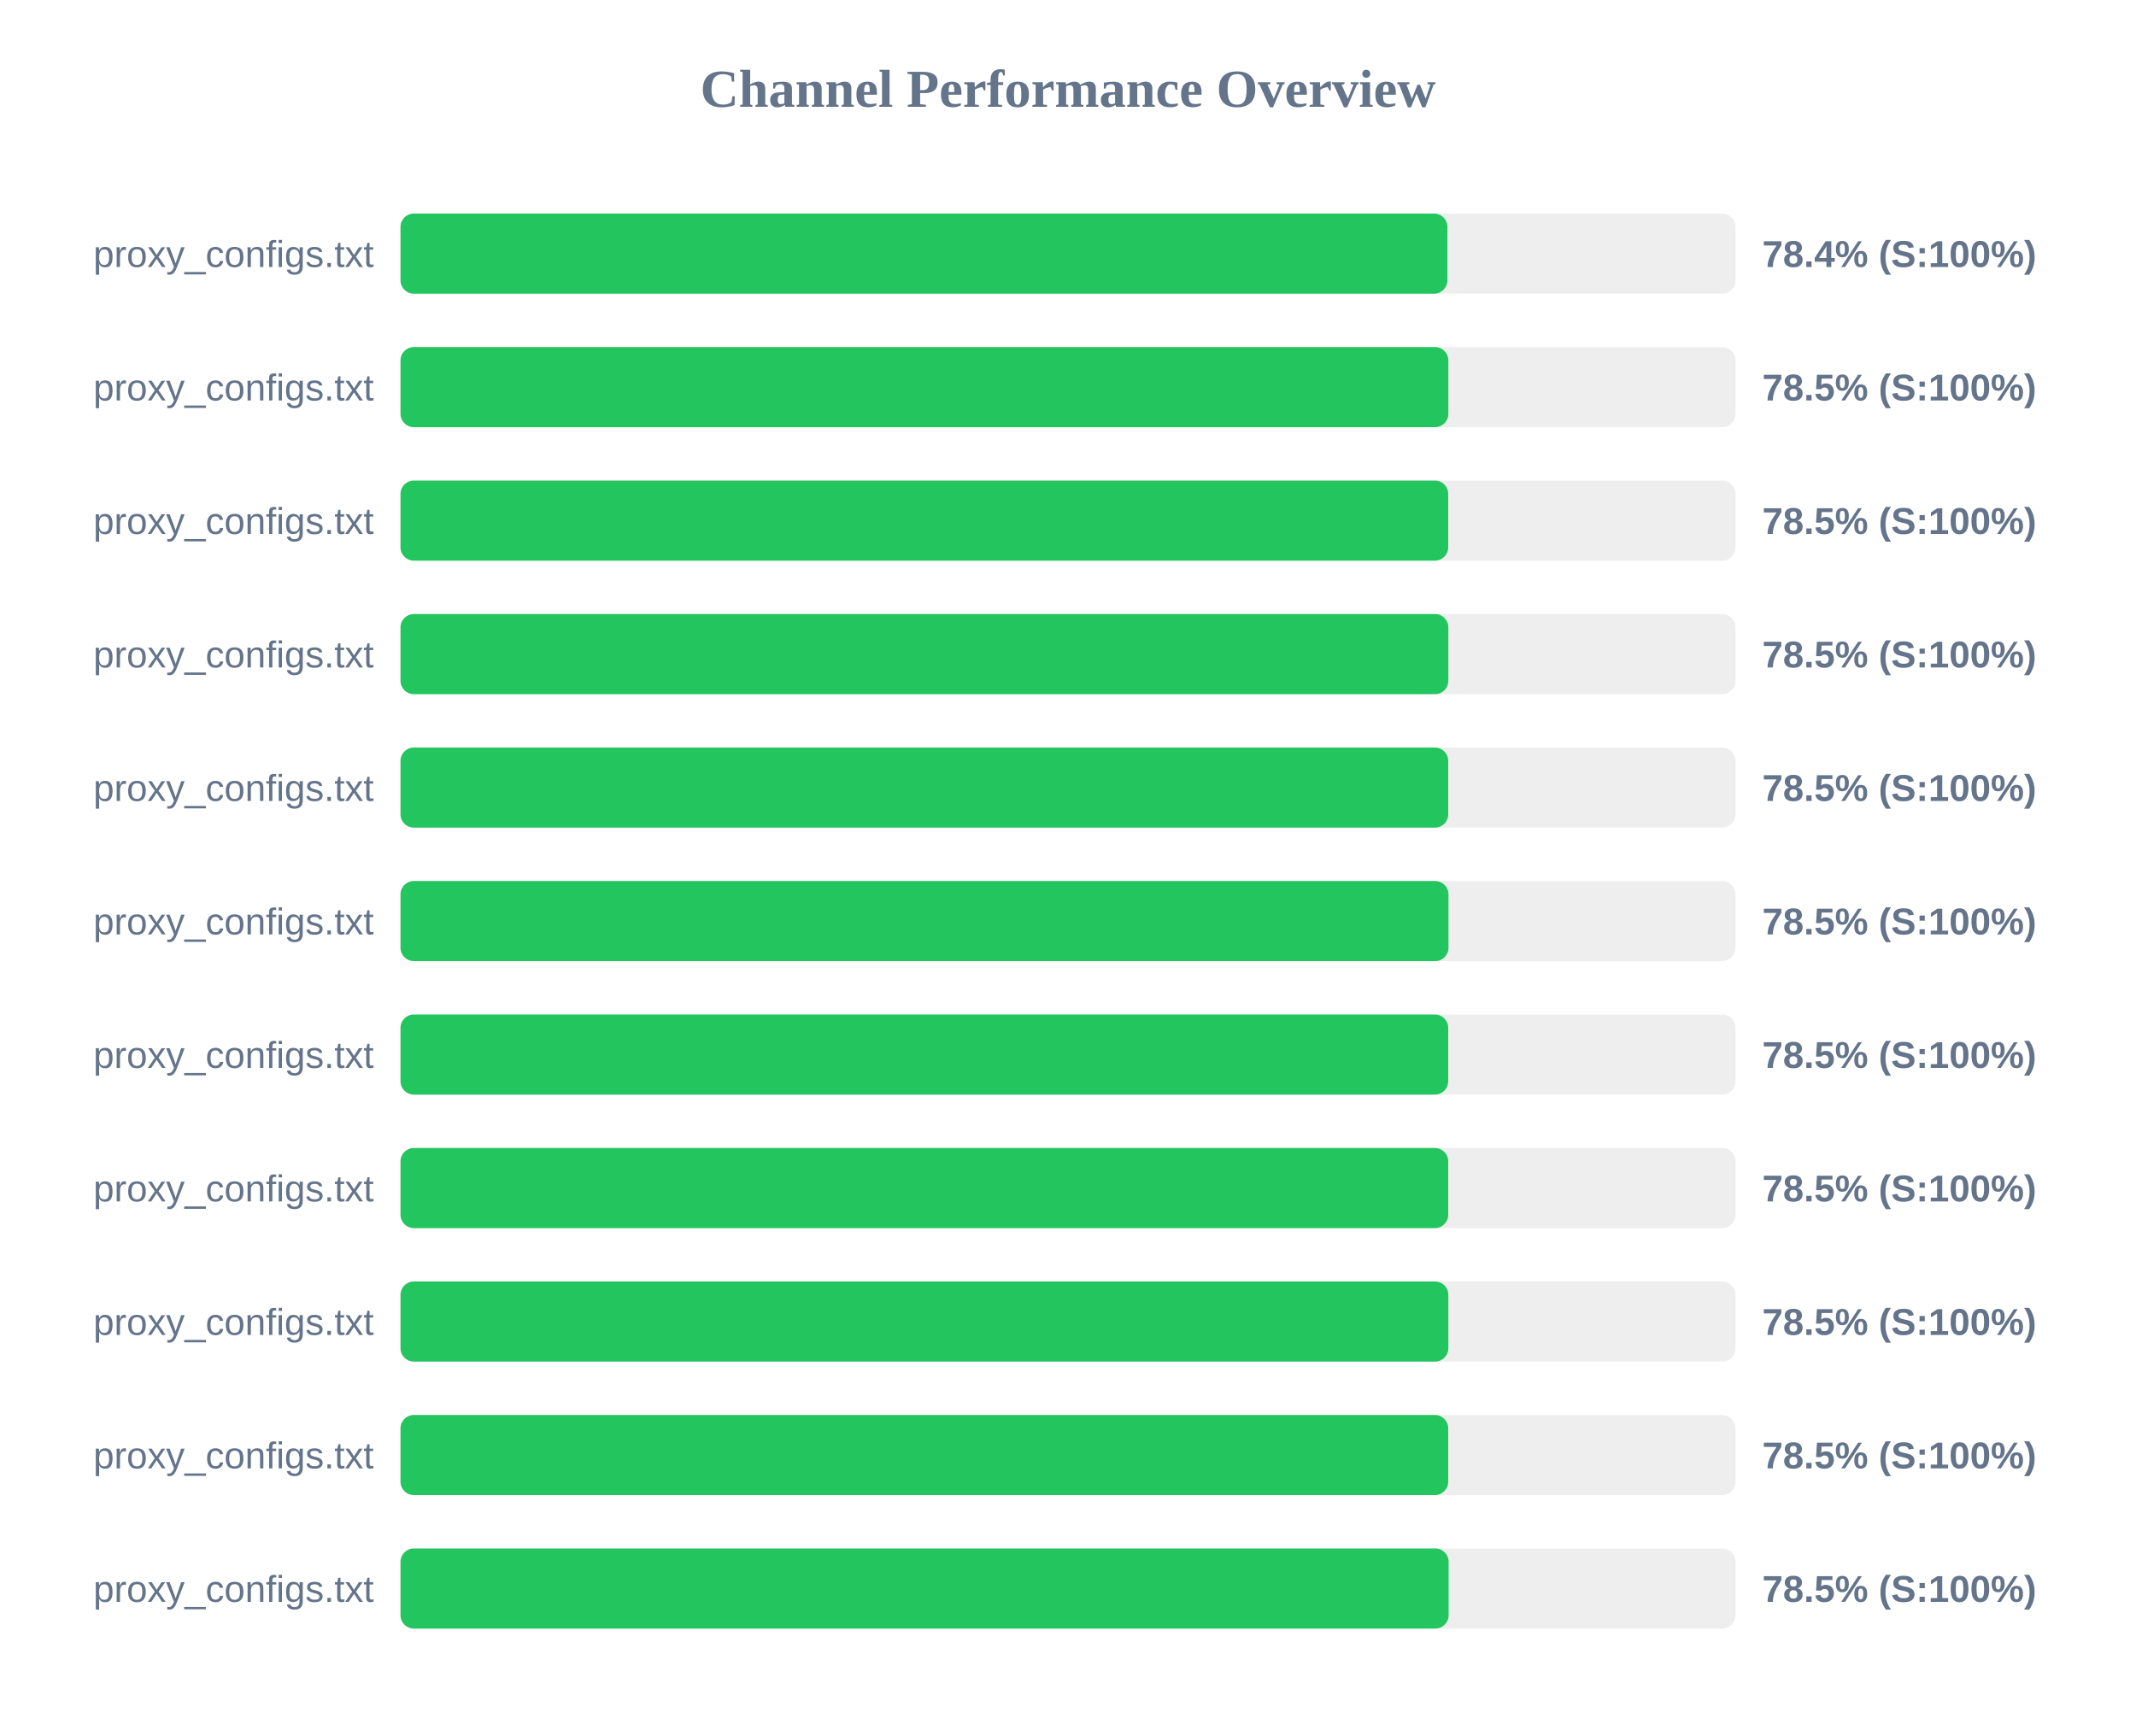
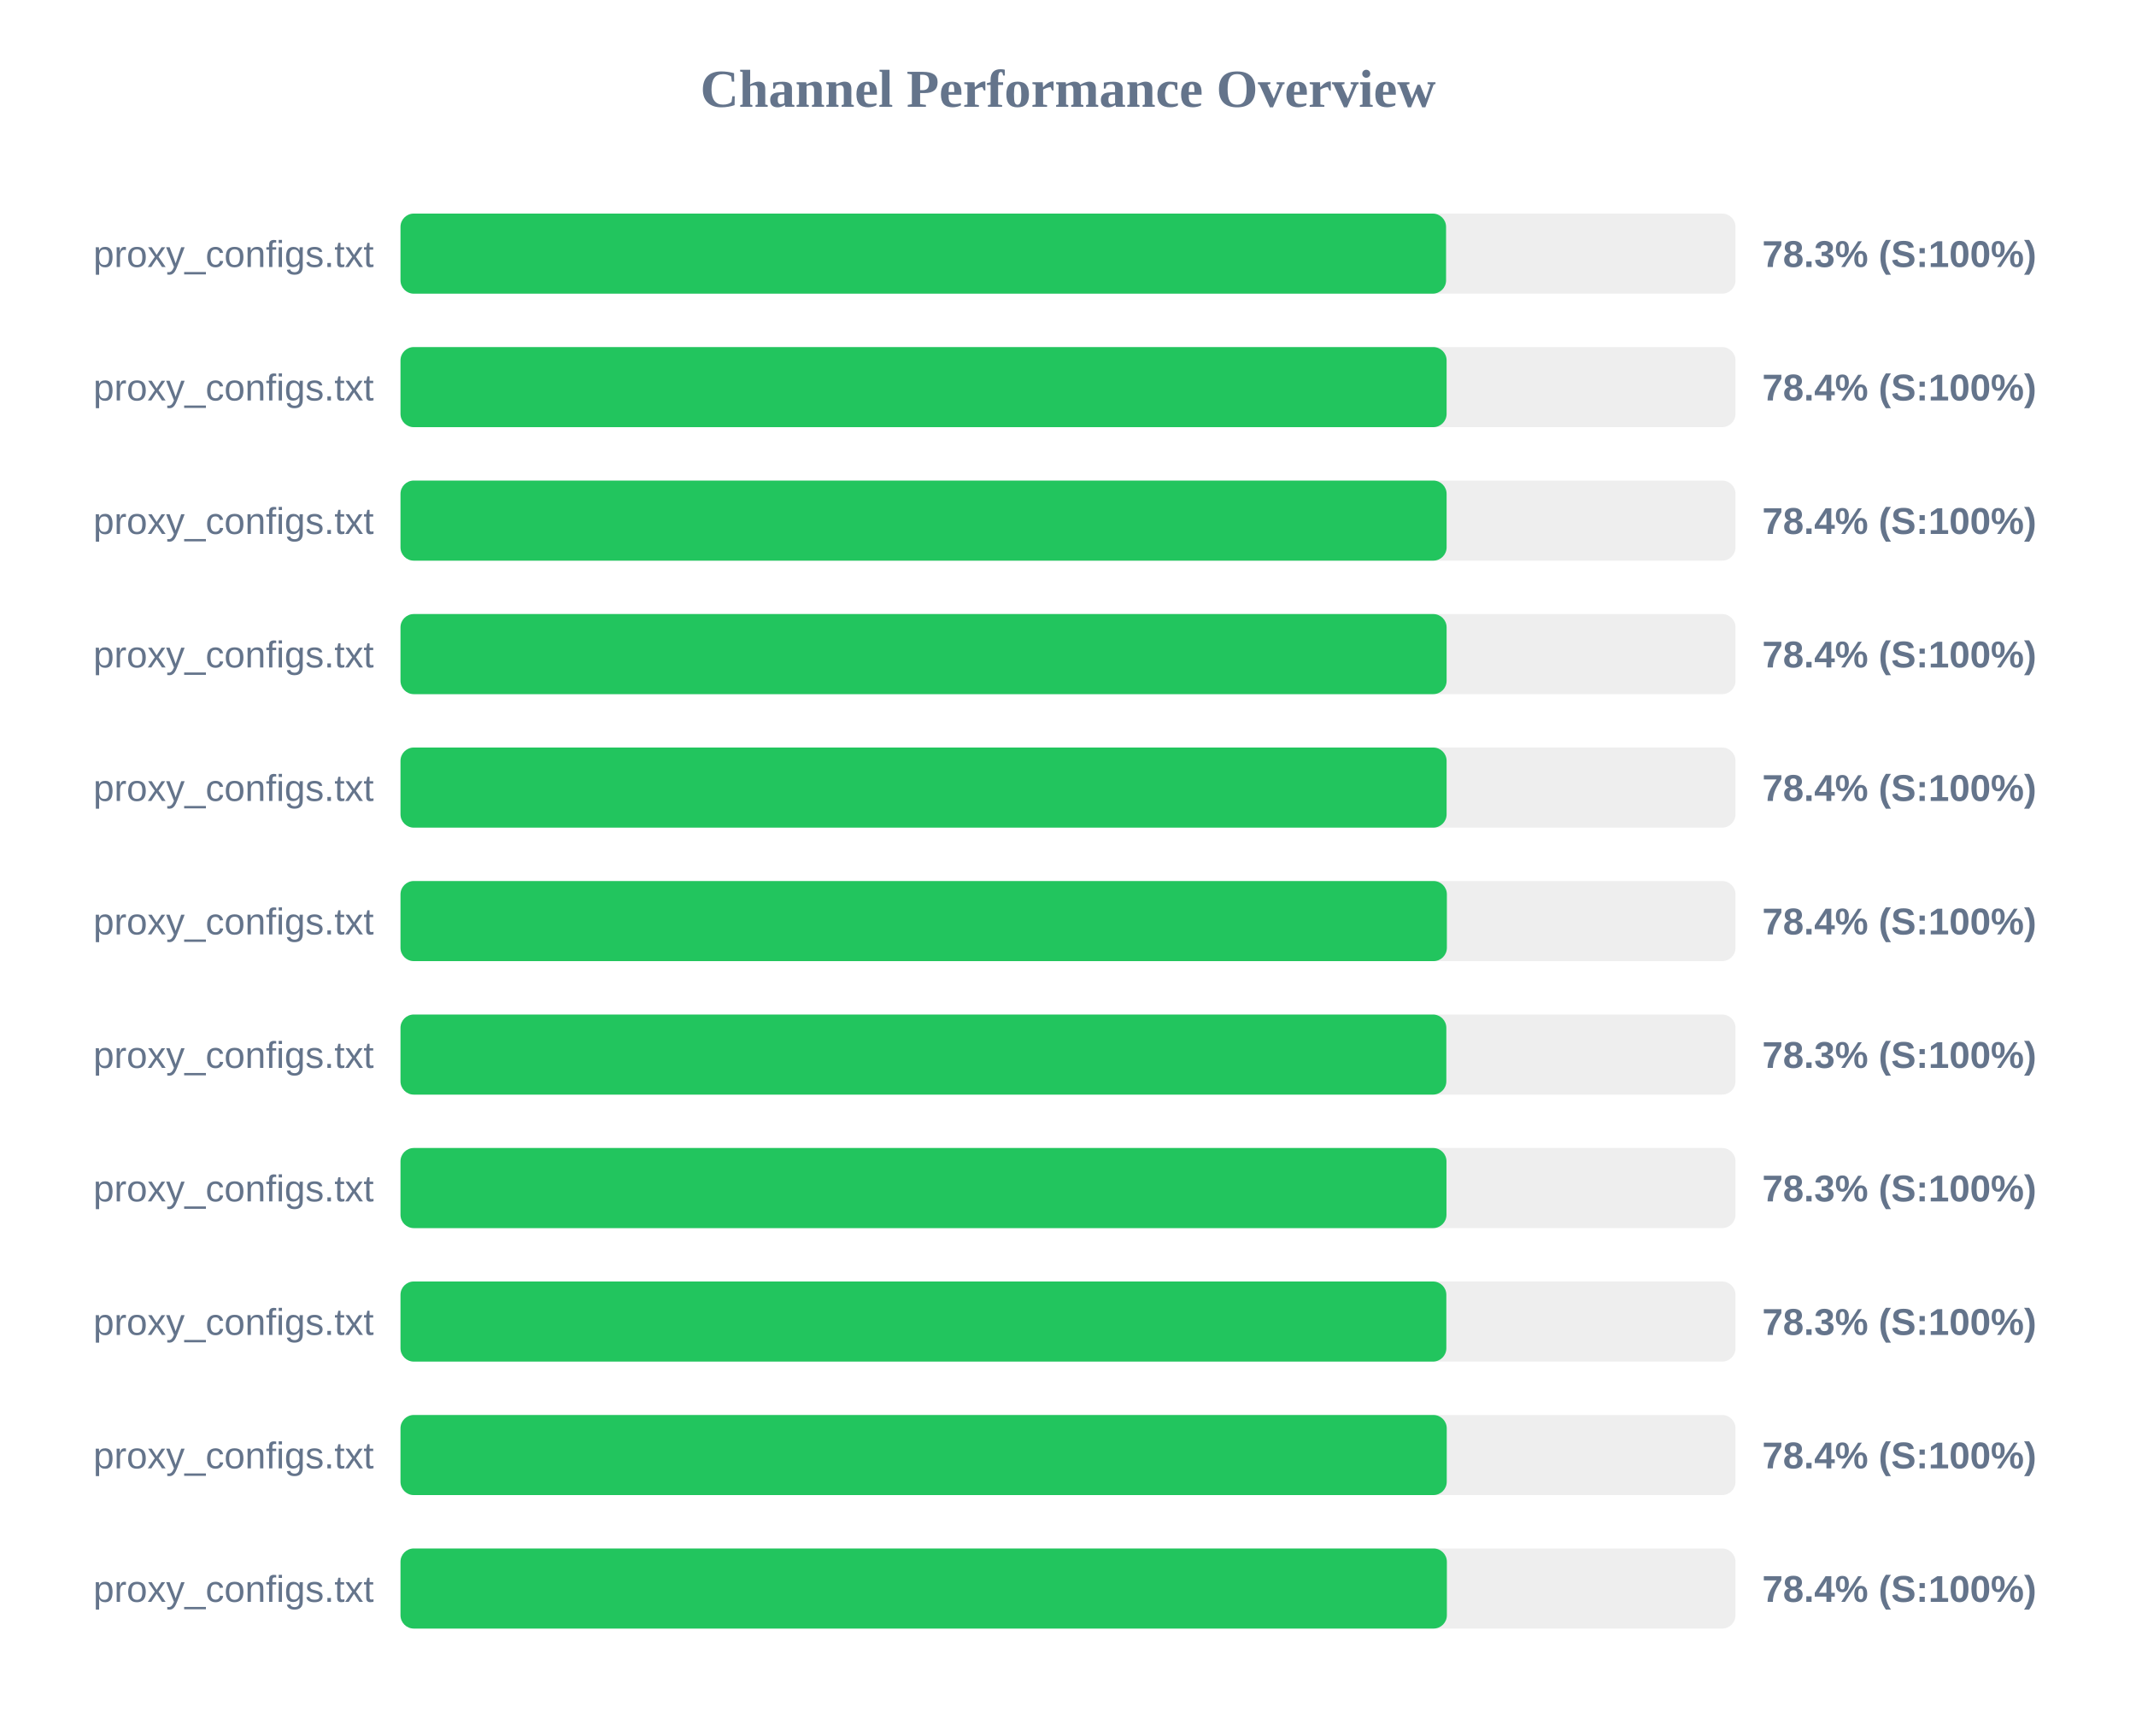
<svg xmlns="http://www.w3.org/2000/svg" width="800" height="650" version="1.1">
  <style>
        .row { font: 14px Arial; fill: #64748b; }
        .score { font: bold 14px Arial; fill: #64748b; }
    </style>
  <text x="400" y="40" text-anchor="middle" font-size="20px" font-weight="bold" fill="#64748b">Channel Performance Overview</text>
  <rect x="150" y="80" width="500" height="30" fill="#eee" rx="5" />
-   <rect x="150" y="80" width="392.1" height="30" fill="#22c55e" rx="5" />
+   <rect x="150" y="80" width="391.6" height="30" fill="#22c55e" rx="5" />
  <text x="140" y="100" text-anchor="end" class="row">proxy_configs.txt</text>
-   <text x="660" y="100" text-anchor="start" class="score">78.4% (S:100%)</text>
+   <text x="660" y="100" text-anchor="start" class="score">78.3% (S:100%)</text>
  <rect x="150" y="130" width="500" height="30" fill="#eee" rx="5" />
-   <rect x="150" y="130" width="392.45" height="30" fill="#22c55e" rx="5" />
+   <rect x="150" y="130" width="391.8" height="30" fill="#22c55e" rx="5" />
  <text x="140" y="150" text-anchor="end" class="row">proxy_configs.txt</text>
-   <text x="660" y="150" text-anchor="start" class="score">78.5% (S:100%)</text>
+   <text x="660" y="150" text-anchor="start" class="score">78.4% (S:100%)</text>
  <rect x="150" y="180" width="500" height="30" fill="#eee" rx="5" />
-   <rect x="150" y="180" width="392.4" height="30" fill="#22c55e" rx="5" />
+   <rect x="150" y="180" width="391.8" height="30" fill="#22c55e" rx="5" />
  <text x="140" y="200" text-anchor="end" class="row">proxy_configs.txt</text>
-   <text x="660" y="200" text-anchor="start" class="score">78.5% (S:100%)</text>
+   <text x="660" y="200" text-anchor="start" class="score">78.4% (S:100%)</text>
  <rect x="150" y="230" width="500" height="30" fill="#eee" rx="5" />
-   <rect x="150" y="230" width="392.45" height="30" fill="#22c55e" rx="5" />
+   <rect x="150" y="230" width="391.8" height="30" fill="#22c55e" rx="5" />
  <text x="140" y="250" text-anchor="end" class="row">proxy_configs.txt</text>
-   <text x="660" y="250" text-anchor="start" class="score">78.5% (S:100%)</text>
+   <text x="660" y="250" text-anchor="start" class="score">78.4% (S:100%)</text>
  <rect x="150" y="280" width="500" height="30" fill="#eee" rx="5" />
-   <rect x="150" y="280" width="392.4" height="30" fill="#22c55e" rx="5" />
+   <rect x="150" y="280" width="391.8" height="30" fill="#22c55e" rx="5" />
  <text x="140" y="300" text-anchor="end" class="row">proxy_configs.txt</text>
-   <text x="660" y="300" text-anchor="start" class="score">78.5% (S:100%)</text>
+   <text x="660" y="300" text-anchor="start" class="score">78.4% (S:100%)</text>
  <rect x="150" y="330" width="500" height="30" fill="#eee" rx="5" />
-   <rect x="150" y="330" width="392.5" height="30" fill="#22c55e" rx="5" />
+   <rect x="150" y="330" width="391.9" height="30" fill="#22c55e" rx="5" />
  <text x="140" y="350" text-anchor="end" class="row">proxy_configs.txt</text>
-   <text x="660" y="350" text-anchor="start" class="score">78.5% (S:100%)</text>
+   <text x="660" y="350" text-anchor="start" class="score">78.4% (S:100%)</text>
  <rect x="150" y="380" width="500" height="30" fill="#eee" rx="5" />
-   <rect x="150" y="380" width="392.4" height="30" fill="#22c55e" rx="5" />
+   <rect x="150" y="380" width="391.7" height="30" fill="#22c55e" rx="5" />
  <text x="140" y="400" text-anchor="end" class="row">proxy_configs.txt</text>
-   <text x="660" y="400" text-anchor="start" class="score">78.5% (S:100%)</text>
+   <text x="660" y="400" text-anchor="start" class="score">78.3% (S:100%)</text>
  <rect x="150" y="430" width="500" height="30" fill="#eee" rx="5" />
-   <rect x="150" y="430" width="392.4" height="30" fill="#22c55e" rx="5" />
+   <rect x="150" y="430" width="391.75" height="30" fill="#22c55e" rx="5" />
  <text x="140" y="450" text-anchor="end" class="row">proxy_configs.txt</text>
-   <text x="660" y="450" text-anchor="start" class="score">78.5% (S:100%)</text>
+   <text x="660" y="450" text-anchor="start" class="score">78.3% (S:100%)</text>
  <rect x="150" y="480" width="500" height="30" fill="#eee" rx="5" />
-   <rect x="150" y="480" width="392.45" height="30" fill="#22c55e" rx="5" />
+   <rect x="150" y="480" width="391.7" height="30" fill="#22c55e" rx="5" />
  <text x="140" y="500" text-anchor="end" class="row">proxy_configs.txt</text>
-   <text x="660" y="500" text-anchor="start" class="score">78.5% (S:100%)</text>
+   <text x="660" y="500" text-anchor="start" class="score">78.3% (S:100%)</text>
  <rect x="150" y="530" width="500" height="30" fill="#eee" rx="5" />
-   <rect x="150" y="530" width="392.4" height="30" fill="#22c55e" rx="5" />
+   <rect x="150" y="530" width="391.85" height="30" fill="#22c55e" rx="5" />
  <text x="140" y="550" text-anchor="end" class="row">proxy_configs.txt</text>
-   <text x="660" y="550" text-anchor="start" class="score">78.5% (S:100%)</text>
+   <text x="660" y="550" text-anchor="start" class="score">78.4% (S:100%)</text>
  <rect x="150" y="580" width="500" height="30" fill="#eee" rx="5" />
-   <rect x="150" y="580" width="392.55" height="30" fill="#22c55e" rx="5" />
+   <rect x="150" y="580" width="391.9" height="30" fill="#22c55e" rx="5" />
  <text x="140" y="600" text-anchor="end" class="row">proxy_configs.txt</text>
-   <text x="660" y="600" text-anchor="start" class="score">78.5% (S:100%)</text>
+   <text x="660" y="600" text-anchor="start" class="score">78.4% (S:100%)</text>
</svg>
